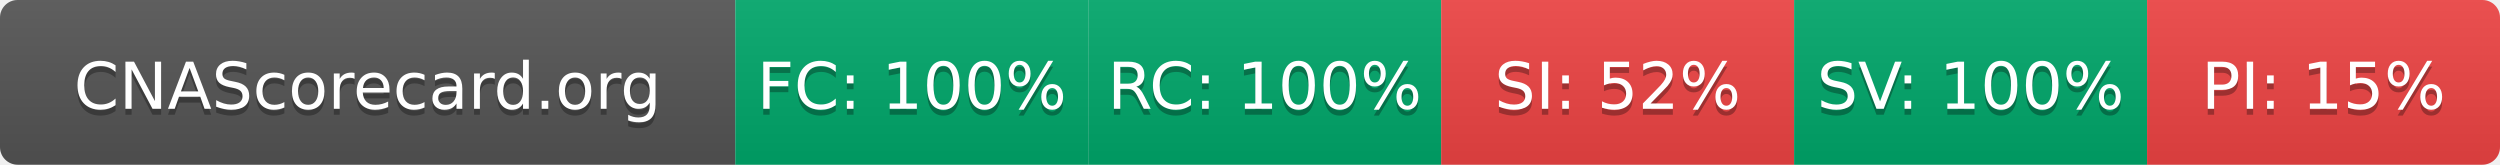
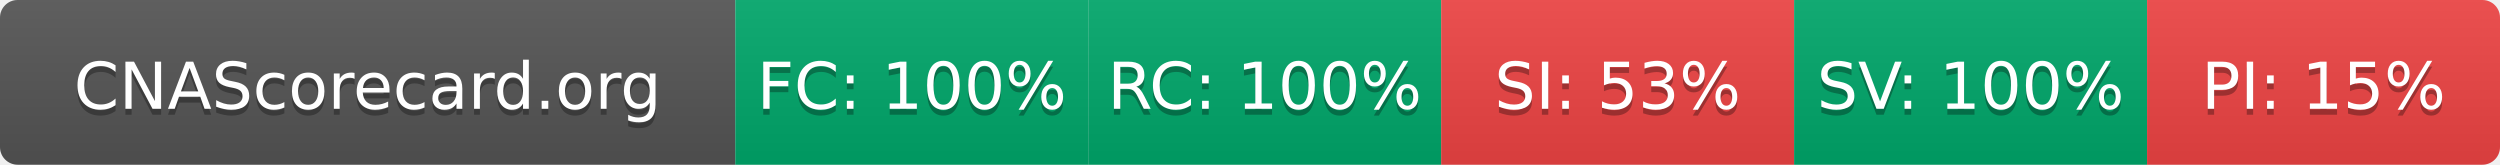
- <svg xmlns="http://www.w3.org/2000/svg" width="425" height="28" role="img" aria-label="CNAScorecard.org: FC:100% RC:100% SI:52% SV:100% PI:15%">
+ <svg xmlns="http://www.w3.org/2000/svg" width="425" height="28" role="img" aria-label="CNAScorecard.org: FC:100% RC:100% SI:53% SV:100% PI:15%">
  <linearGradient id="s" x2="0" y2="100%">
    <stop offset="0" stop-color="#bbb" stop-opacity=".1" />
    <stop offset="1" stop-opacity=".1" />
  </linearGradient>
  <clipPath id="r">
    <rect width="425" height="28" rx="3" fill="#fff" />
  </clipPath>
  <g clip-path="url(#r)">
    <rect width="125" height="28" fill="#555" />
    <rect x="125" width="60" height="28" fill="#00A86B" />
    <rect x="185" width="60" height="28" fill="#00A86B" />
    <rect x="245" width="60" height="28" fill="#EF4444" />
    <rect x="305" width="60" height="28" fill="#00A86B" />
    <rect x="365" width="60" height="28" fill="#EF4444" />
    <rect width="425" height="28" fill="url(#s)" />
  </g>
  <g fill="#fff" text-anchor="middle" font-family="Verdana,Geneva,DejaVu Sans,sans-serif" text-rendering="geometricPrecision" font-size="110">
    <text aria-hidden="true" x="625" y="195" fill="#010101" fill-opacity=".3" transform="scale(.1)" textLength="1050">CNAScorecard.org</text>
    <text x="625" y="185" transform="scale(.1)" fill="#fff" textLength="1050">CNAScorecard.org</text>
    <text aria-hidden="true" x="1550" y="195" fill="#010101" fill-opacity=".3" transform="scale(.1)" textLength="440">FC: 100%</text>
    <text x="1550" y="185" transform="scale(.1)" fill="#fff" textLength="440">FC: 100%</text>
    <text aria-hidden="true" x="2150" y="195" fill="#010101" fill-opacity=".3" transform="scale(.1)" textLength="440">RC: 100%</text>
    <text x="2150" y="185" transform="scale(.1)" fill="#fff" textLength="440">RC: 100%</text>
-     <text aria-hidden="true" x="2750" y="195" fill="#010101" fill-opacity=".3" transform="scale(.1)" textLength="385">SI: 52%</text>
-     <text x="2750" y="185" transform="scale(.1)" fill="#fff" textLength="385">SI: 52%</text>
+     <text aria-hidden="true" x="2750" y="195" fill="#010101" fill-opacity=".3" transform="scale(.1)" textLength="385">SI: 53%</text>
+     <text x="2750" y="185" transform="scale(.1)" fill="#fff" textLength="385">SI: 53%</text>
    <text aria-hidden="true" x="3350" y="195" fill="#010101" fill-opacity=".3" transform="scale(.1)" textLength="440">SV: 100%</text>
    <text x="3350" y="185" transform="scale(.1)" fill="#fff" textLength="440">SV: 100%</text>
    <text aria-hidden="true" x="3950" y="195" fill="#010101" fill-opacity=".3" transform="scale(.1)" textLength="385">PI: 15%</text>
    <text x="3950" y="185" transform="scale(.1)" fill="#fff" textLength="385">PI: 15%</text>
  </g>
</svg>
